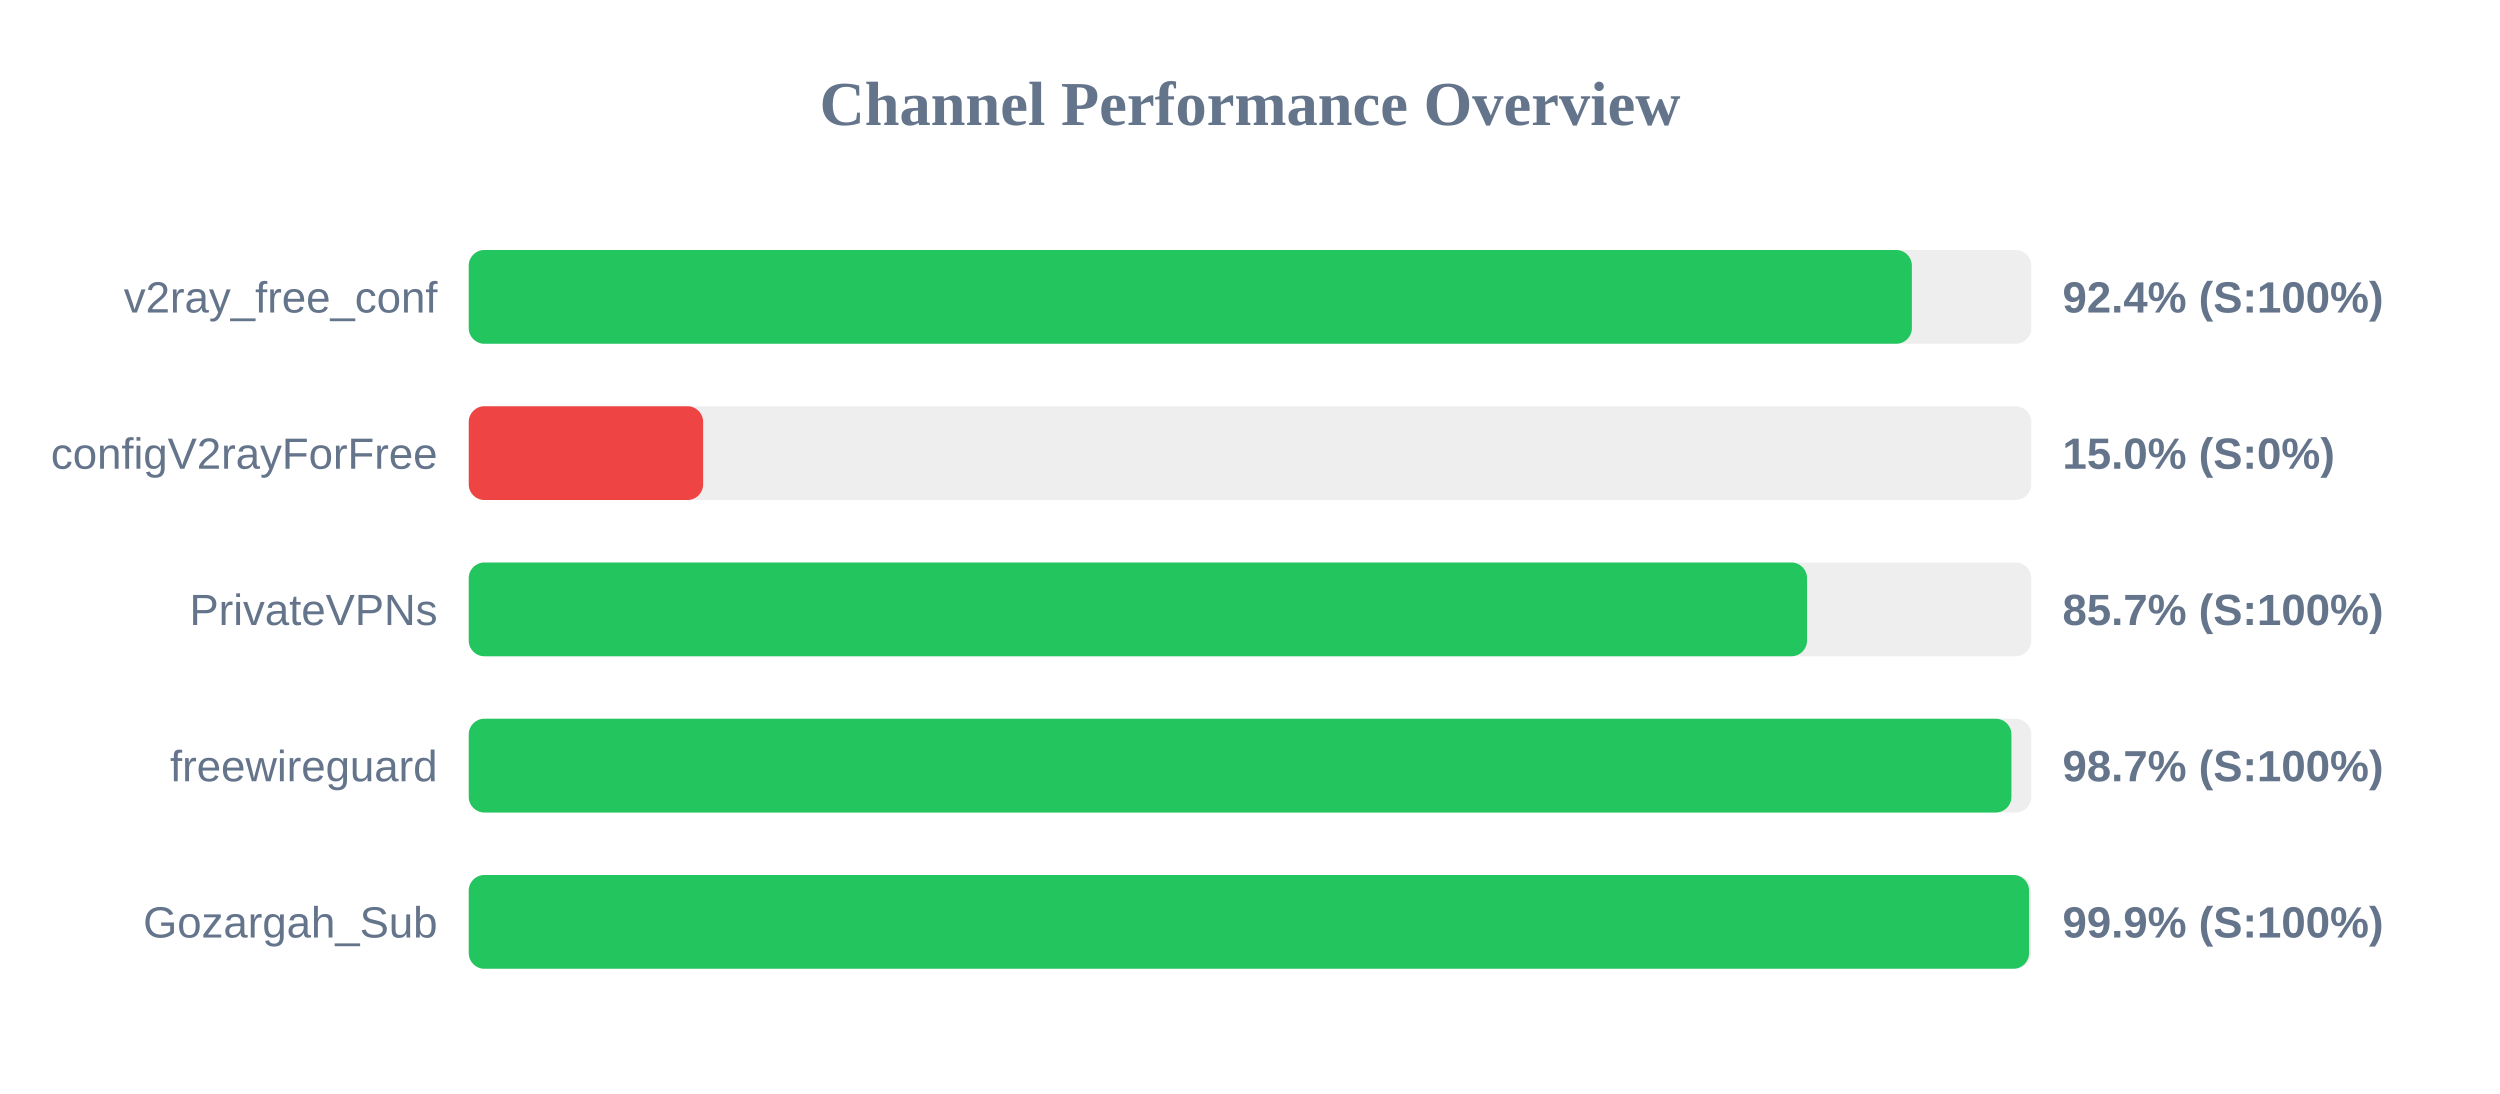
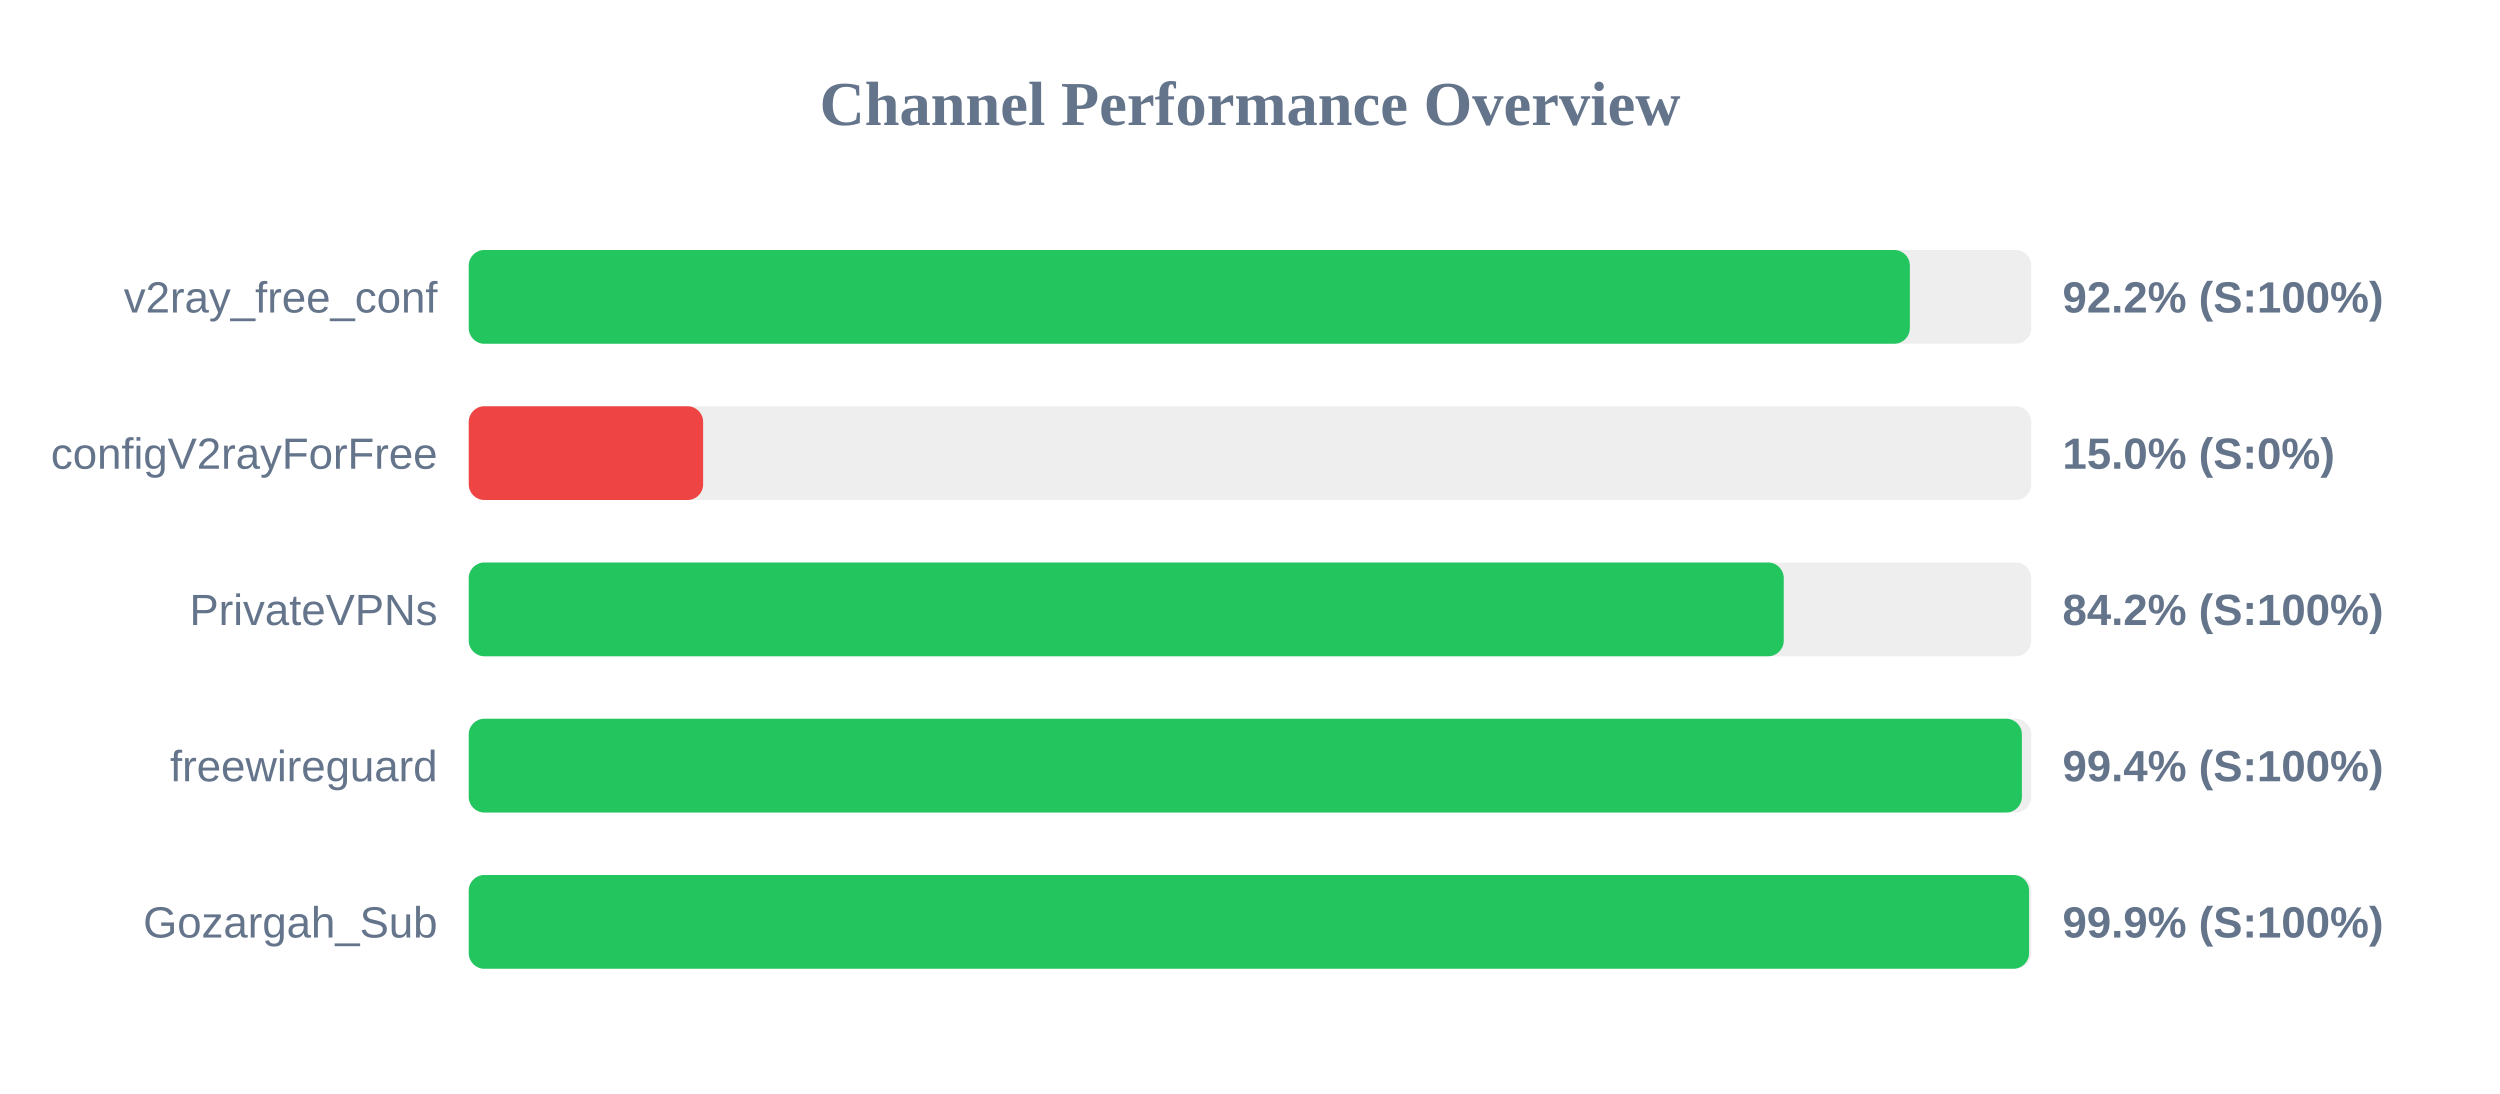
<svg xmlns="http://www.w3.org/2000/svg" width="800" height="350" version="1.1">
  <style>
        .row { font: 14px Arial; fill: #64748b; }
        .score { font: bold 14px Arial; fill: #64748b; }
    </style>
  <text x="400" y="40" text-anchor="middle" font-size="20px" font-weight="bold" fill="#64748b">Channel Performance Overview</text>
  <rect x="150" y="80" width="500" height="30" fill="#eee" rx="5" />
-   <rect x="150" y="80" width="461.8" height="30" fill="#22c55e" rx="5" />
+   <rect x="150" y="80" width="461.15" height="30" fill="#22c55e" rx="5" />
  <text x="140" y="100" text-anchor="end" class="row">v2ray_free_conf</text>
-   <text x="660" y="100" text-anchor="start" class="score">92.4% (S:100%)</text>
+   <text x="660" y="100" text-anchor="start" class="score">92.2% (S:100%)</text>
  <rect x="150" y="130" width="500" height="30" fill="#eee" rx="5" />
  <rect x="150" y="130" width="75.0" height="30" fill="#ef4444" rx="5" />
  <text x="140" y="150" text-anchor="end" class="row">configV2rayForFree</text>
  <text x="660" y="150" text-anchor="start" class="score">15.0% (S:0%)</text>
  <rect x="150" y="180" width="500" height="30" fill="#eee" rx="5" />
-   <rect x="150" y="180" width="428.25" height="30" fill="#22c55e" rx="5" />
+   <rect x="150" y="180" width="420.8" height="30" fill="#22c55e" rx="5" />
  <text x="140" y="200" text-anchor="end" class="row">PrivateVPNs</text>
-   <text x="660" y="200" text-anchor="start" class="score">85.7% (S:100%)</text>
+   <text x="660" y="200" text-anchor="start" class="score">84.2% (S:100%)</text>
  <rect x="150" y="230" width="500" height="30" fill="#eee" rx="5" />
-   <rect x="150" y="230" width="493.65" height="30" fill="#22c55e" rx="5" />
+   <rect x="150" y="230" width="497.0" height="30" fill="#22c55e" rx="5" />
  <text x="140" y="250" text-anchor="end" class="row">freewireguard</text>
-   <text x="660" y="250" text-anchor="start" class="score">98.7% (S:100%)</text>
+   <text x="660" y="250" text-anchor="start" class="score">99.4% (S:100%)</text>
  <rect x="150" y="280" width="500" height="30" fill="#eee" rx="5" />
  <rect x="150" y="280" width="499.3" height="30" fill="#22c55e" rx="5" />
  <text x="140" y="300" text-anchor="end" class="row">Gozargah_Sub</text>
  <text x="660" y="300" text-anchor="start" class="score">99.9% (S:100%)</text>
</svg>
